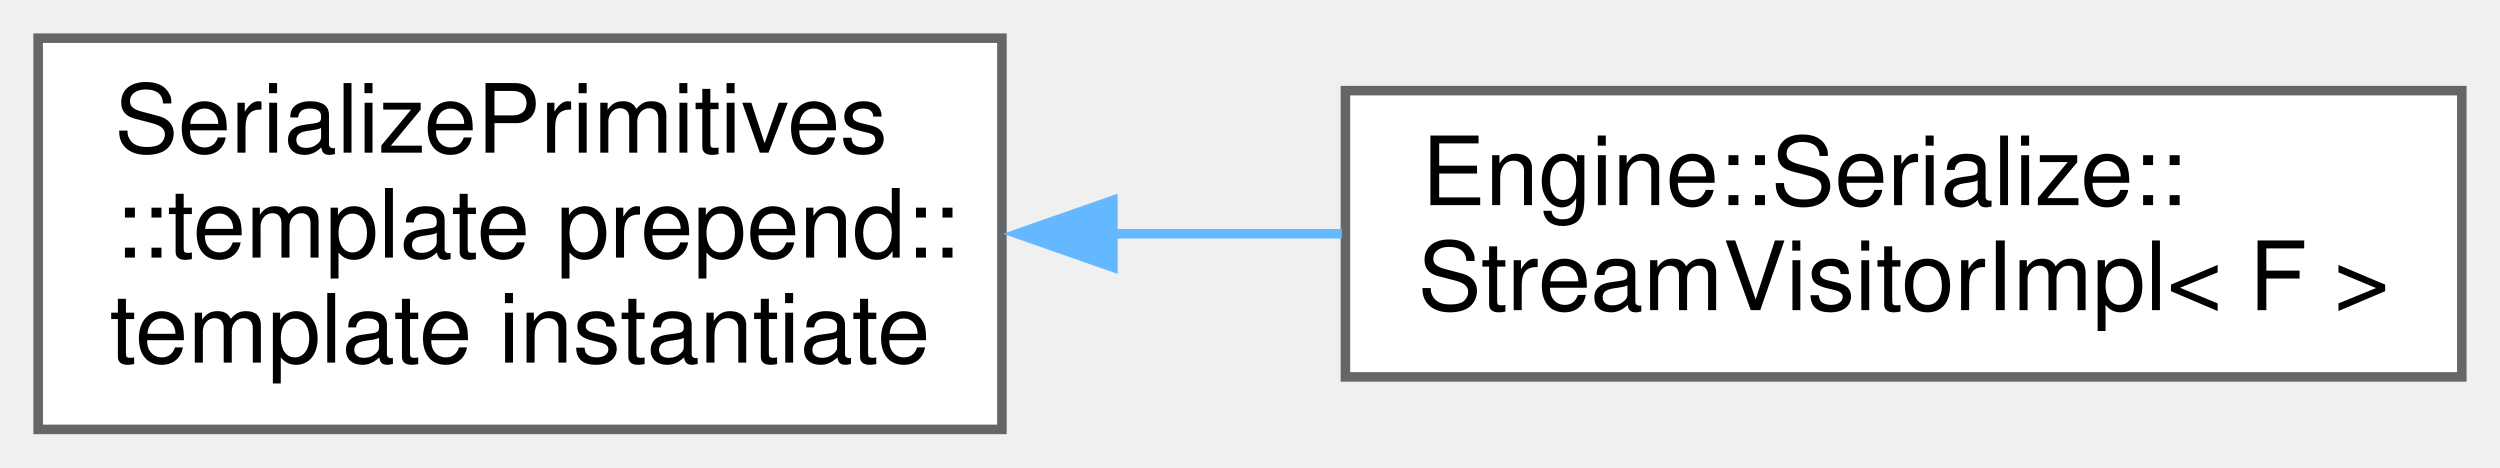
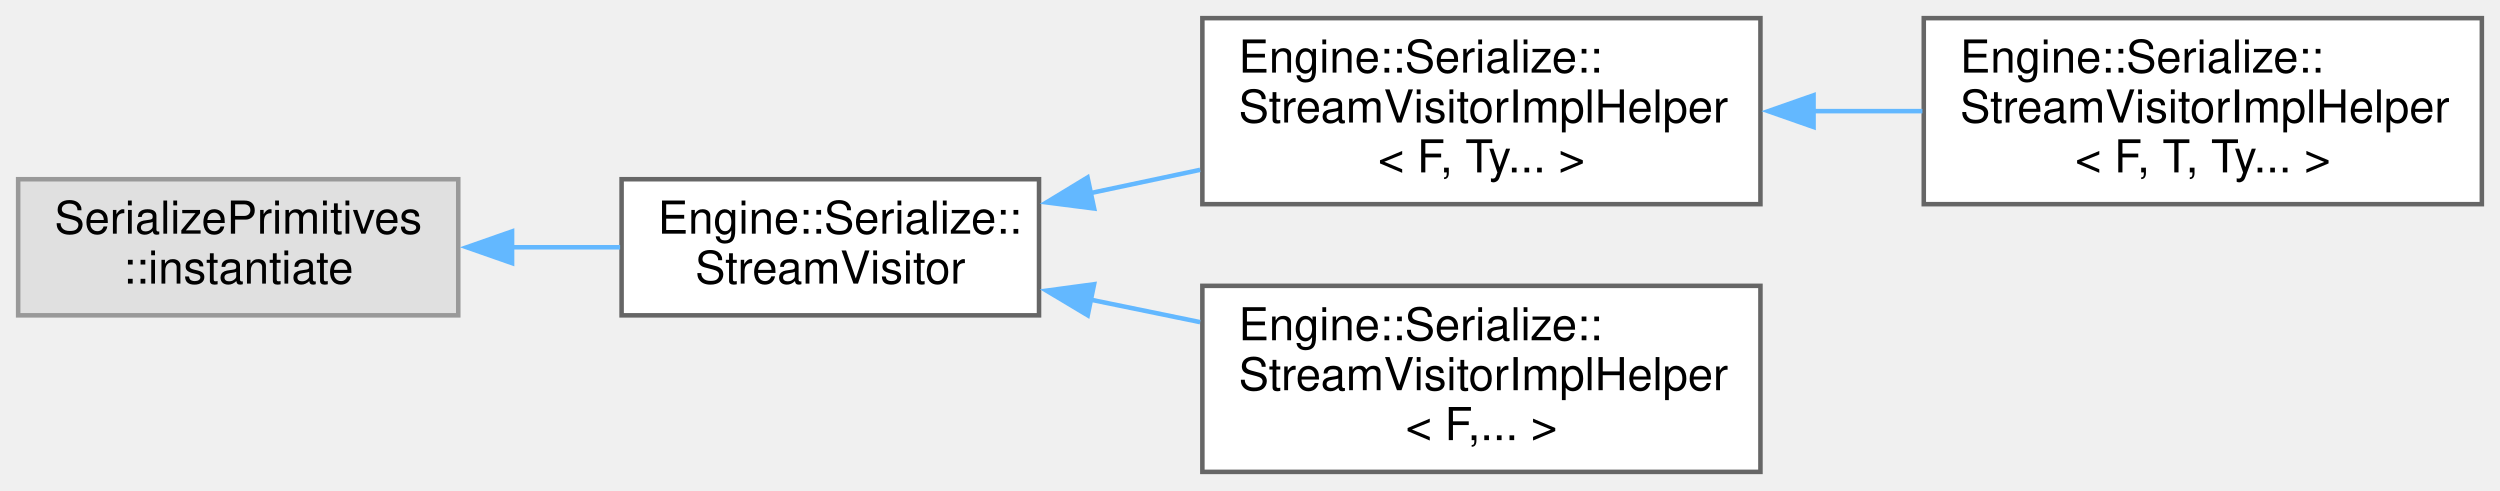
- <svg xmlns="http://www.w3.org/2000/svg" xmlns:xlink="http://www.w3.org/1999/xlink" width="262pt" height="49pt" viewBox="0.00 0.00 262.00 49.00">
-   <g id="graph0" class="graph" transform="scale(1 1) rotate(0) translate(4 45)">
+ <svg xmlns="http://www.w3.org/2000/svg" xmlns:xlink="http://www.w3.org/1999/xlink" width="551pt" height="108pt" viewBox="0.00 0.00 551.00 108.00">
+   <g id="graph0" class="graph" transform="scale(1 1) rotate(0) translate(4 104)">
    <g id="node1" class="node">
      <g id="a_node1">
-         <a xlink:href="class_serialize_primitives_1_1template_01prepend_3_01_f_01_4_1_1template_01instantiate.html" target="_top" xlink:title=" ">
-           <polygon fill="white" stroke="#666666" points="101,-41 0,-41 0,0 101,0 101,-41" />
-           <text text-anchor="start" x="8" y="-29" font-family="Helvetica,sans-Serif" font-size="10.00">SerializePrimitives</text>
-           <text text-anchor="start" x="8" y="-18" font-family="Helvetica,sans-Serif" font-size="10.00">::template prepend::</text>
-           <text text-anchor="middle" x="50.5" y="-7" font-family="Helvetica,sans-Serif" font-size="10.00">template instantiate</text>
+         <a xlink:title=" ">
+           <polygon fill="#e0e0e0" stroke="#999999" points="97,-64.5 0,-64.5 0,-34.5 97,-34.5 97,-64.5" />
+           <text text-anchor="start" x="8" y="-52.5" font-family="Helvetica,sans-Serif" font-size="10.00">SerializePrimitives</text>
+           <text text-anchor="middle" x="48.5" y="-41.5" font-family="Helvetica,sans-Serif" font-size="10.00">::instantiate</text>
        </a>
      </g>
    </g>
    <g id="node2" class="node">
      <g id="a_node2">
-         <a xlink:href="struct_engine_1_1_serialize_1_1_stream_visitor_impl.html" target="_top" xlink:title=" ">
-           <polygon fill="white" stroke="#666666" points="254,-35.5 137,-35.5 137,-5.5 254,-5.5 254,-35.5" />
-           <text text-anchor="start" x="145" y="-23.5" font-family="Helvetica,sans-Serif" font-size="10.00">Engine::Serialize::</text>
-           <text text-anchor="middle" x="195.5" y="-12.5" font-family="Helvetica,sans-Serif" font-size="10.00">StreamVisitorImpl&lt; F &gt;</text>
+         <a xlink:href="struct_engine_1_1_serialize_1_1_stream_visitor.html" target="_top" xlink:title=" ">
+           <polygon fill="white" stroke="#666666" points="225,-64.5 133,-64.5 133,-34.5 225,-34.5 225,-64.5" />
+           <text text-anchor="start" x="141" y="-52.5" font-family="Helvetica,sans-Serif" font-size="10.00">Engine::Serialize::</text>
+           <text text-anchor="middle" x="179" y="-41.5" font-family="Helvetica,sans-Serif" font-size="10.00">StreamVisitor</text>
        </a>
      </g>
    </g>
    <g id="edge1" class="edge">
-       <path fill="none" stroke="#63b8ff" d="M112.61,-20.5C120.57,-20.5 128.72,-20.5 136.62,-20.5" />
-       <polygon fill="#63b8ff" stroke="#63b8ff" points="112.63,-17 102.63,-20.5 112.63,-24 112.63,-17" />
+       <path fill="none" stroke="#63b8ff" d="M108.64,-49.5C116.71,-49.5 124.89,-49.5 132.67,-49.5" />
+       <polygon fill="#63b8ff" stroke="#63b8ff" points="108.86,-46 98.86,-49.5 108.86,-53 108.86,-46" />
+     </g>
+     <g id="node3" class="node">
+       <g id="a_node3">
+         <a xlink:href="struct_engine_1_1_serialize_1_1_stream_visitor_impl_helper.html" target="_top" xlink:title=" ">
+           <polygon fill="white" stroke="#666666" points="384,-100 261,-100 261,-59 384,-59 384,-100" />
+           <text text-anchor="start" x="269" y="-88" font-family="Helvetica,sans-Serif" font-size="10.00">Engine::Serialize::</text>
+           <text text-anchor="start" x="269" y="-77" font-family="Helvetica,sans-Serif" font-size="10.00">StreamVisitorImplHelper</text>
+           <text text-anchor="middle" x="322.5" y="-66" font-family="Helvetica,sans-Serif" font-size="10.00">&lt; F, Ty... &gt;</text>
+         </a>
+       </g>
+     </g>
+     <g id="edge2" class="edge">
+       <path fill="none" stroke="#63b8ff" d="M236.23,-61.42C244.21,-63.11 252.44,-64.86 260.51,-66.57" />
+       <polygon fill="#63b8ff" stroke="#63b8ff" points="237.15,-58.04 226.64,-59.39 235.7,-64.89 237.15,-58.04" />
+     </g>
+     <g id="node5" class="node">
+       <g id="a_node5">
+         <a xlink:href="struct_engine_1_1_serialize_1_1_stream_visitor_impl_helper.html" target="_top" xlink:title=" ">
+           <polygon fill="white" stroke="#666666" points="384,-41 261,-41 261,0 384,0 384,-41" />
+           <text text-anchor="start" x="269" y="-29" font-family="Helvetica,sans-Serif" font-size="10.00">Engine::Serialize::</text>
+           <text text-anchor="start" x="269" y="-18" font-family="Helvetica,sans-Serif" font-size="10.00">StreamVisitorImplHelper</text>
+           <text text-anchor="middle" x="322.5" y="-7" font-family="Helvetica,sans-Serif" font-size="10.00">&lt; F,... &gt;</text>
+         </a>
+       </g>
+     </g>
+     <g id="edge4" class="edge">
+       <path fill="none" stroke="#63b8ff" d="M236.23,-37.98C244.21,-36.34 252.44,-34.65 260.51,-33" />
+       <polygon fill="#63b8ff" stroke="#63b8ff" points="235.74,-34.5 226.64,-39.94 237.14,-41.36 235.74,-34.5" />
+     </g>
+     <g id="node4" class="node">
+       <g id="a_node4">
+         <a xlink:href="struct_engine_1_1_serialize_1_1_stream_visitor_impl_helper_3_01_f_00_01_t_00_01_ty_8_8_8_01_4.html" target="_top" xlink:title=" ">
+           <polygon fill="white" stroke="#666666" points="543,-100 420,-100 420,-59 543,-59 543,-100" />
+           <text text-anchor="start" x="428" y="-88" font-family="Helvetica,sans-Serif" font-size="10.00">Engine::Serialize::</text>
+           <text text-anchor="start" x="428" y="-77" font-family="Helvetica,sans-Serif" font-size="10.00">StreamVisitorImplHelper</text>
+           <text text-anchor="middle" x="481.5" y="-66" font-family="Helvetica,sans-Serif" font-size="10.00">&lt; F, T, Ty... &gt;</text>
+         </a>
+       </g>
+     </g>
+     <g id="edge3" class="edge">
+       <path fill="none" stroke="#63b8ff" d="M395.53,-79.5C403.61,-79.5 411.78,-79.5 419.7,-79.5" />
+       <polygon fill="#63b8ff" stroke="#63b8ff" points="395.71,-76 385.71,-79.5 395.71,-83 395.71,-76" />
    </g>
  </g>
</svg>
